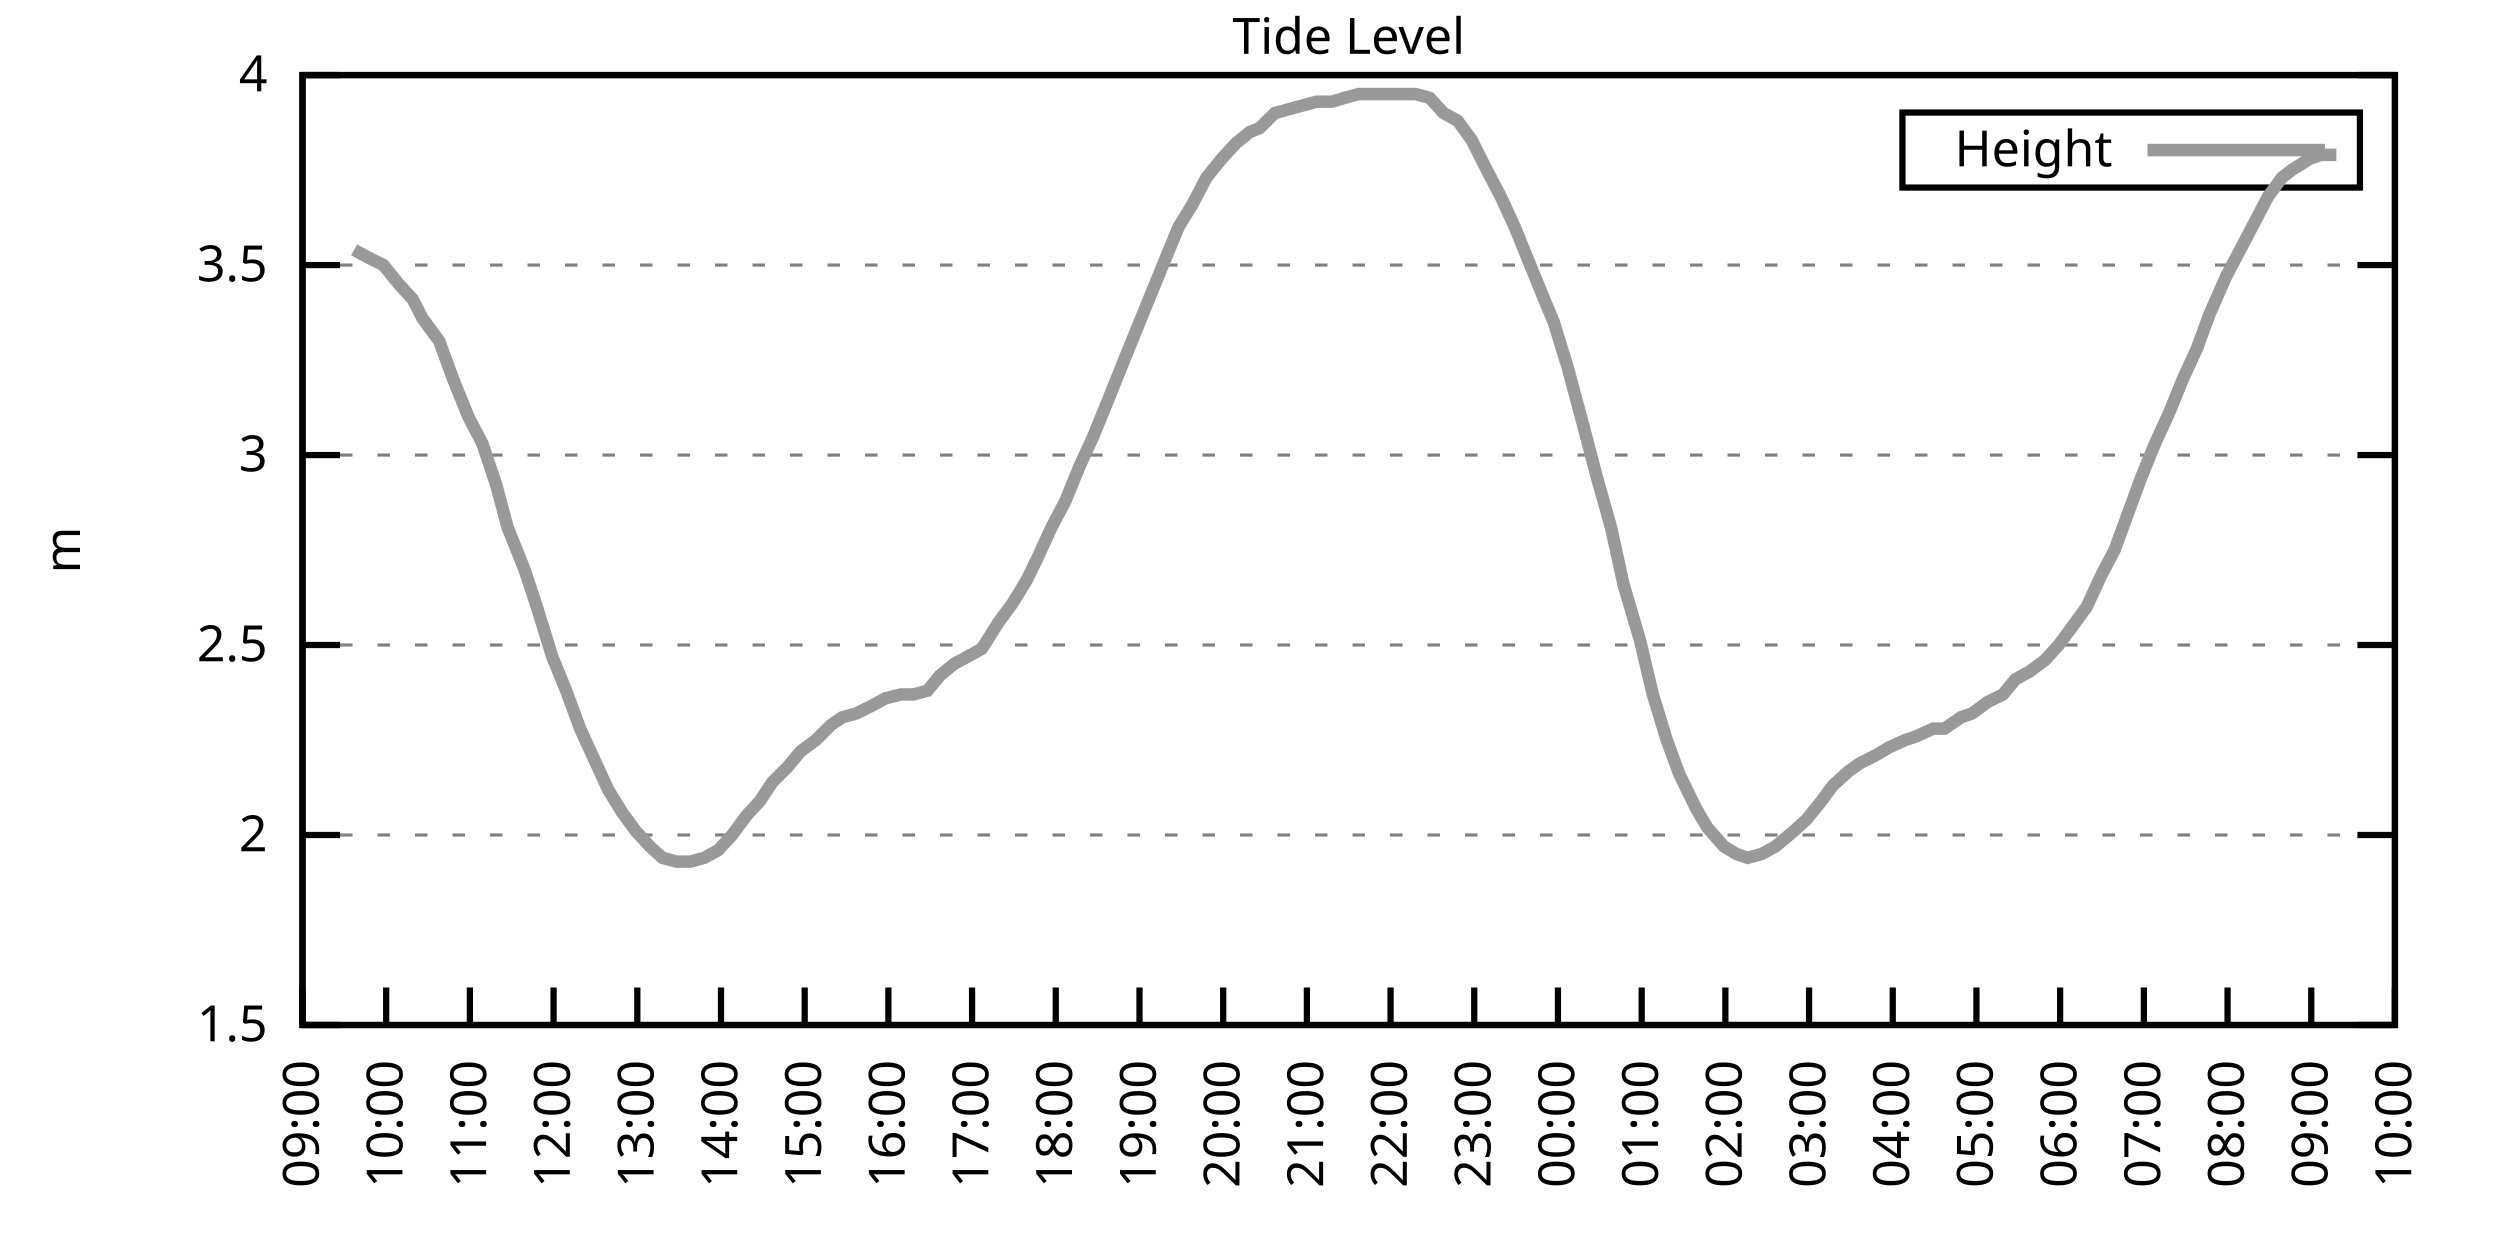
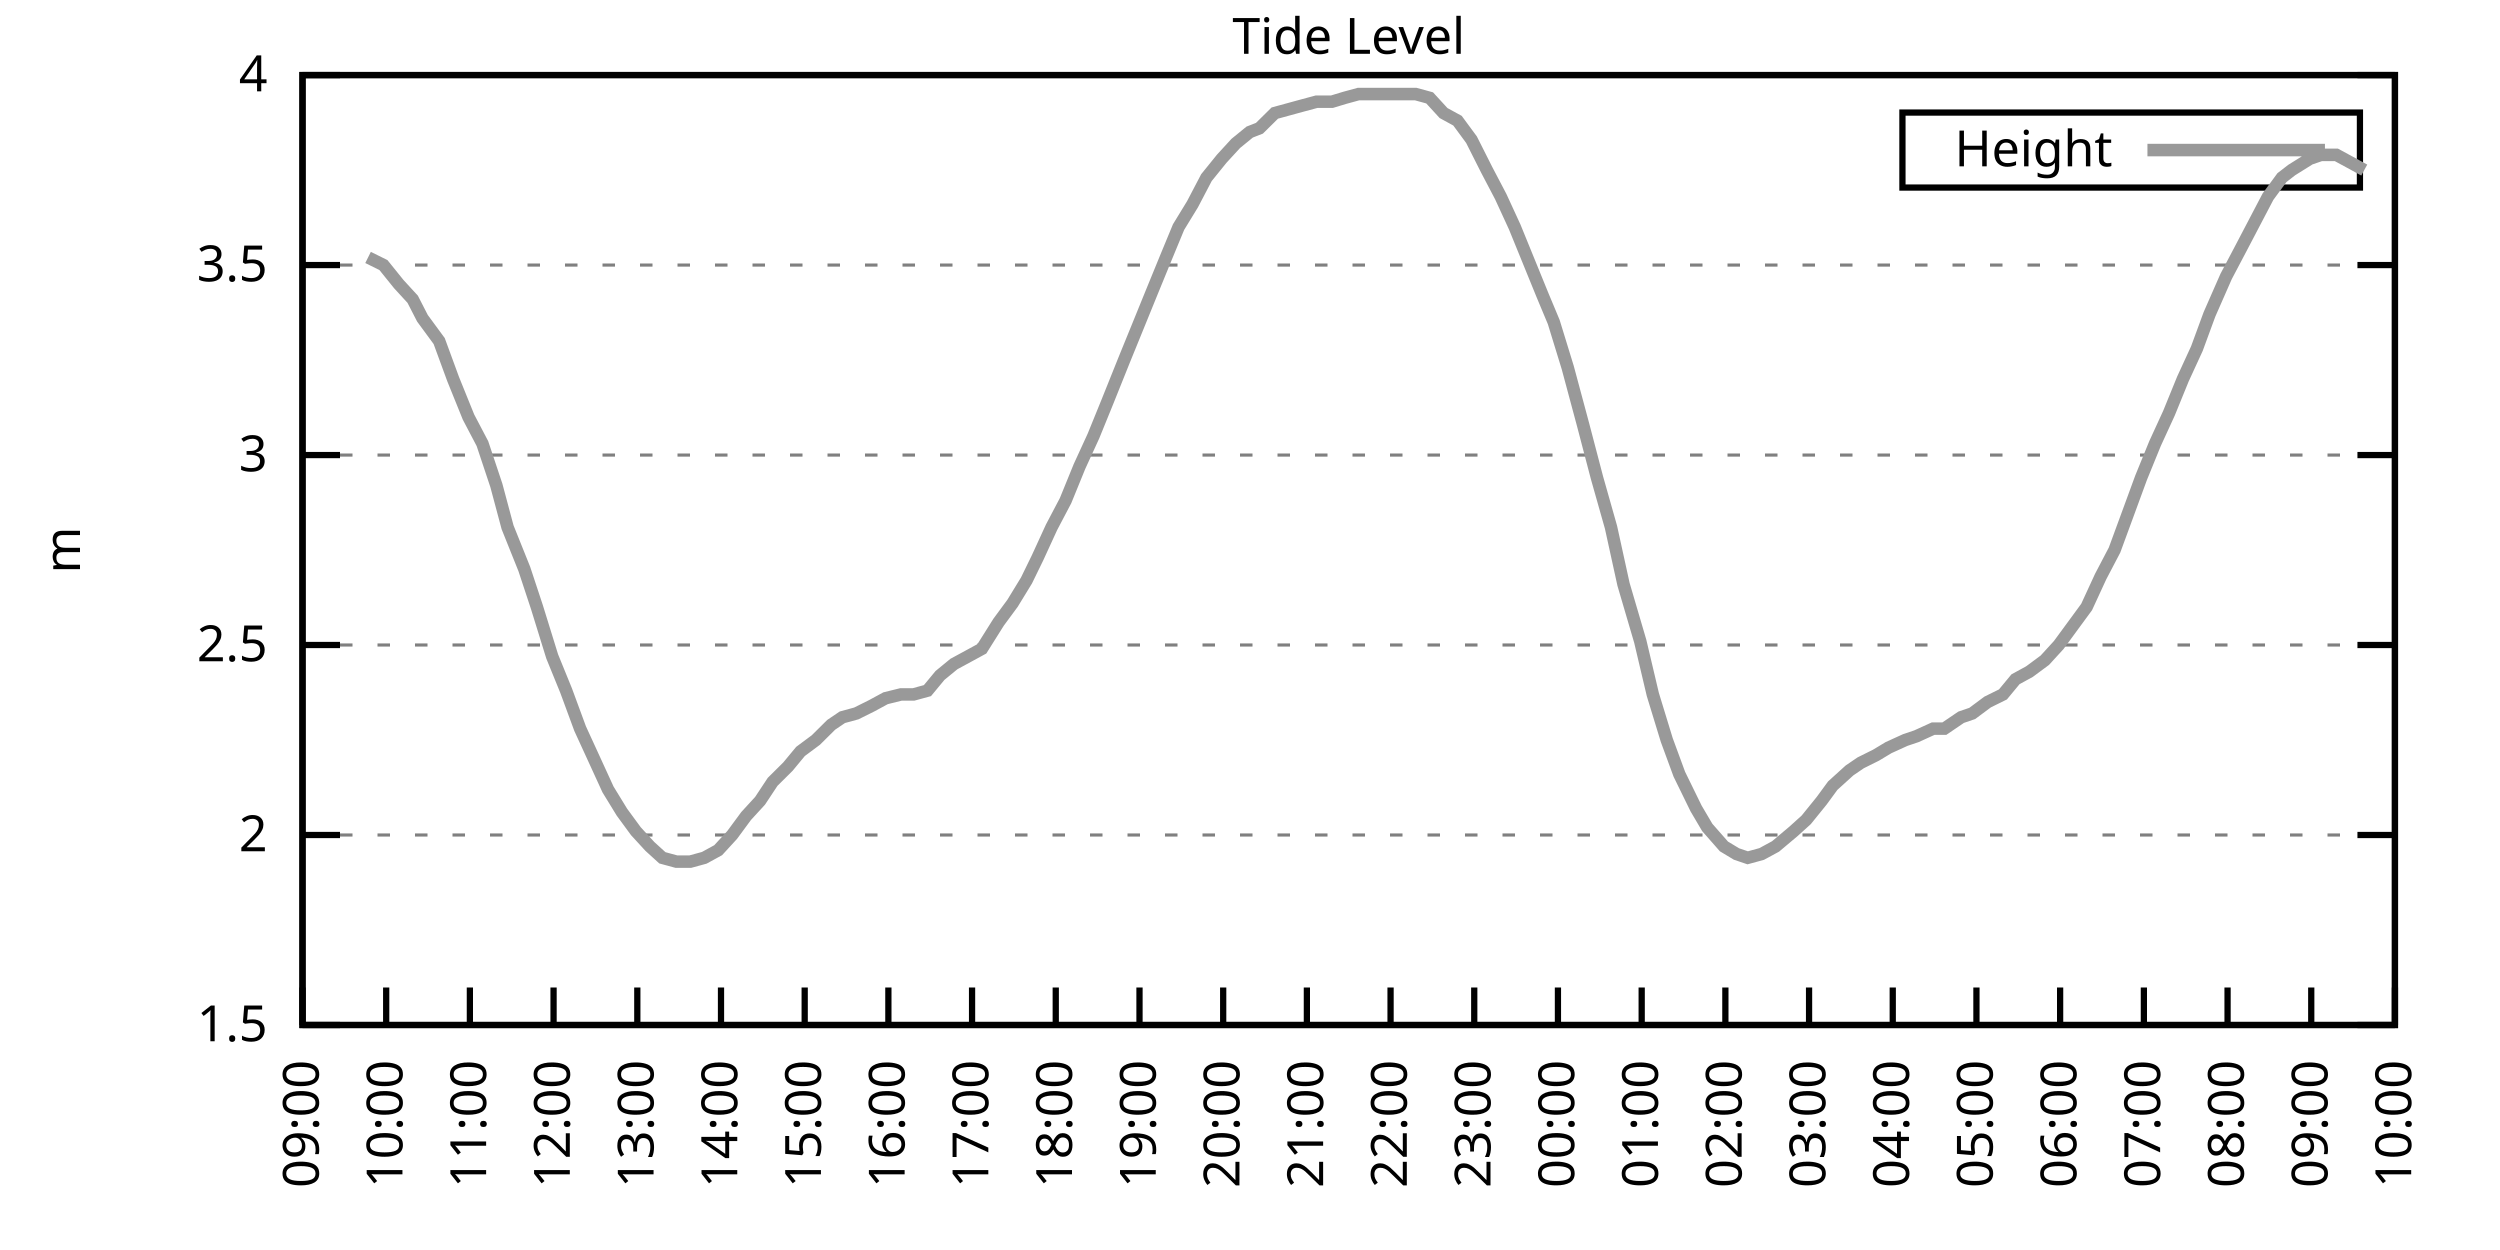
<svg xmlns="http://www.w3.org/2000/svg" xmlns:xlink="http://www.w3.org/1999/xlink" width="400" height="200" viewBox="0 0 400 200">
  <g id="gnuplot_canvas">
    <rect x="0" y="0" width="400" height="200" fill="none" />
    <defs>
      <circle id="gpDot" r="0.5" stroke-width="0.5" stroke="currentColor" />
      <path id="gpPt0" stroke-width="0.333" stroke="currentColor" d="M-1,0 h2 M0,-1 v2" />
      <path id="gpPt1" stroke-width="0.333" stroke="currentColor" d="M-1,-1 L1,1 M1,-1 L-1,1" />
      <path id="gpPt2" stroke-width="0.333" stroke="currentColor" d="M-1,0 L1,0 M0,-1 L0,1 M-1,-1 L1,1 M-1,1 L1,-1" />
      <rect id="gpPt3" stroke-width="0.333" stroke="currentColor" x="-1" y="-1" width="2" height="2" />
      <rect id="gpPt4" stroke-width="0.333" stroke="currentColor" fill="currentColor" x="-1" y="-1" width="2" height="2" />
      <circle id="gpPt5" stroke-width="0.333" stroke="currentColor" cx="0" cy="0" r="1" />
      <use xlink:href="#gpPt5" id="gpPt6" fill="currentColor" stroke="none" />
      <path id="gpPt7" stroke-width="0.333" stroke="currentColor" d="M0,-1.33 L-1.33,0.67 L1.33,0.67 z" />
      <use xlink:href="#gpPt7" id="gpPt8" fill="currentColor" stroke="none" />
      <use xlink:href="#gpPt7" id="gpPt9" stroke="currentColor" transform="rotate(180)" />
      <use xlink:href="#gpPt9" id="gpPt10" fill="currentColor" stroke="none" />
      <use xlink:href="#gpPt3" id="gpPt11" stroke="currentColor" transform="rotate(45)" />
      <use xlink:href="#gpPt11" id="gpPt12" fill="currentColor" stroke="none" />
      <path id="gpPt13" stroke-width="0.333" stroke="currentColor" d="M0,1.330 L1.265,0.411 L0.782,-1.067 L-0.782,-1.076 L-1.265,0.411 z" />
      <use xlink:href="#gpPt13" id="gpPt14" fill="currentColor" stroke="none" />
      <filter id="textbox" filterUnits="objectBoundingBox" x="0" y="0" height="1" width="1">
        <feFlood flood-color="white" flood-opacity="1" result="bgnd" />
        <feComposite in="SourceGraphic" in2="bgnd" operator="atop" />
      </filter>
      <filter id="greybox" filterUnits="objectBoundingBox" x="0" y="0" height="1" width="1">
        <feFlood flood-color="lightgrey" flood-opacity="1" result="grey" />
        <feComposite in="SourceGraphic" in2="grey" operator="atop" />
      </filter>
    </defs>
    <g fill="none" color="white" stroke="currentColor" stroke-width="1.00" stroke-linecap="butt" stroke-linejoin="miter">
</g>
    <g fill="none" color="black" stroke="currentColor" stroke-width="1.00" stroke-linecap="butt" stroke-linejoin="miter">
      <g stroke="none" shape-rendering="crispEdges">
        <polygon fill="rgb(255, 255, 255)" points="48.40,164.00 383.18,164.00 383.18,12.02 48.40,12.02 " />
      </g>
    </g>
    <g fill="none" color="black" stroke="currentColor" stroke-width="1.00" stroke-linecap="butt" stroke-linejoin="miter">
</g>
    <g fill="none" color="black" stroke="black" stroke-width="0.50" stroke-linecap="butt" stroke-linejoin="miter">
</g>
    <g fill="none" color="gray" stroke="currentColor" stroke-width="0.50" stroke-linecap="butt" stroke-linejoin="miter">
      <path stroke="gray" stroke-dasharray="2,4" class="gridline" d="M48.40,164.00 L383.19,164.00  " />
    </g>
    <g fill="none" color="gray" stroke="gray" stroke-width="1.00" stroke-linecap="butt" stroke-linejoin="miter">
</g>
    <g fill="none" color="black" stroke="currentColor" stroke-width="1.00" stroke-linecap="butt" stroke-linejoin="miter">
      <path stroke="black" d="M48.40,164.00 L54.40,164.00 M383.19,164.00 L377.19,164.00  " />
      <g transform="translate(42.80,166.60)" stroke="none" fill="black" font-family="Sans" font-size="8.00" text-anchor="end">
        <text>
          <tspan font-family="Sans"> 1.5</tspan>
        </text>
      </g>
    </g>
    <g fill="none" color="black" stroke="currentColor" stroke-width="1.00" stroke-linecap="butt" stroke-linejoin="miter">
</g>
    <g fill="none" color="black" stroke="black" stroke-width="0.50" stroke-linecap="butt" stroke-linejoin="miter">
</g>
    <g fill="none" color="gray" stroke="currentColor" stroke-width="0.50" stroke-linecap="butt" stroke-linejoin="miter">
      <path stroke="gray" stroke-dasharray="2,4" class="gridline" d="M48.40,133.60 L383.19,133.60  " />
    </g>
    <g fill="none" color="gray" stroke="gray" stroke-width="1.00" stroke-linecap="butt" stroke-linejoin="miter">
</g>
    <g fill="none" color="black" stroke="currentColor" stroke-width="1.00" stroke-linecap="butt" stroke-linejoin="miter">
      <path stroke="black" d="M48.40,133.60 L54.40,133.60 M383.19,133.60 L377.19,133.60  " />
      <g transform="translate(42.80,136.20)" stroke="none" fill="black" font-family="Sans" font-size="8.00" text-anchor="end">
        <text>
          <tspan font-family="Sans"> 2</tspan>
        </text>
      </g>
    </g>
    <g fill="none" color="black" stroke="currentColor" stroke-width="1.00" stroke-linecap="butt" stroke-linejoin="miter">
</g>
    <g fill="none" color="black" stroke="black" stroke-width="0.50" stroke-linecap="butt" stroke-linejoin="miter">
</g>
    <g fill="none" color="gray" stroke="currentColor" stroke-width="0.50" stroke-linecap="butt" stroke-linejoin="miter">
      <path stroke="gray" stroke-dasharray="2,4" class="gridline" d="M48.40,103.20 L383.19,103.20  " />
    </g>
    <g fill="none" color="gray" stroke="gray" stroke-width="1.00" stroke-linecap="butt" stroke-linejoin="miter">
</g>
    <g fill="none" color="black" stroke="currentColor" stroke-width="1.00" stroke-linecap="butt" stroke-linejoin="miter">
      <path stroke="black" d="M48.40,103.20 L54.40,103.20 M383.19,103.20 L377.19,103.20  " />
      <g transform="translate(42.80,105.80)" stroke="none" fill="black" font-family="Sans" font-size="8.00" text-anchor="end">
        <text>
          <tspan font-family="Sans"> 2.5</tspan>
        </text>
      </g>
    </g>
    <g fill="none" color="black" stroke="currentColor" stroke-width="1.00" stroke-linecap="butt" stroke-linejoin="miter">
</g>
    <g fill="none" color="black" stroke="black" stroke-width="0.50" stroke-linecap="butt" stroke-linejoin="miter">
</g>
    <g fill="none" color="gray" stroke="currentColor" stroke-width="0.50" stroke-linecap="butt" stroke-linejoin="miter">
      <path stroke="gray" stroke-dasharray="2,4" class="gridline" d="M48.40,72.81 L383.19,72.81  " />
    </g>
    <g fill="none" color="gray" stroke="gray" stroke-width="1.00" stroke-linecap="butt" stroke-linejoin="miter">
</g>
    <g fill="none" color="black" stroke="currentColor" stroke-width="1.00" stroke-linecap="butt" stroke-linejoin="miter">
      <path stroke="black" d="M48.40,72.81 L54.40,72.81 M383.19,72.81 L377.19,72.81  " />
      <g transform="translate(42.80,75.41)" stroke="none" fill="black" font-family="Sans" font-size="8.00" text-anchor="end">
        <text>
          <tspan font-family="Sans"> 3</tspan>
        </text>
      </g>
    </g>
    <g fill="none" color="black" stroke="currentColor" stroke-width="1.00" stroke-linecap="butt" stroke-linejoin="miter">
</g>
    <g fill="none" color="black" stroke="black" stroke-width="0.50" stroke-linecap="butt" stroke-linejoin="miter">
</g>
    <g fill="none" color="gray" stroke="currentColor" stroke-width="0.50" stroke-linecap="butt" stroke-linejoin="miter">
      <path stroke="gray" stroke-dasharray="2,4" class="gridline" d="M48.40,42.41 L383.19,42.41  " />
    </g>
    <g fill="none" color="gray" stroke="gray" stroke-width="1.00" stroke-linecap="butt" stroke-linejoin="miter">
</g>
    <g fill="none" color="black" stroke="currentColor" stroke-width="1.00" stroke-linecap="butt" stroke-linejoin="miter">
      <path stroke="black" d="M48.40,42.41 L54.40,42.41 M383.19,42.41 L377.19,42.41  " />
      <g transform="translate(42.80,45.01)" stroke="none" fill="black" font-family="Sans" font-size="8.00" text-anchor="end">
        <text>
          <tspan font-family="Sans"> 3.5</tspan>
        </text>
      </g>
    </g>
    <g fill="none" color="black" stroke="currentColor" stroke-width="1.00" stroke-linecap="butt" stroke-linejoin="miter">
</g>
    <g fill="none" color="black" stroke="black" stroke-width="0.50" stroke-linecap="butt" stroke-linejoin="miter">
</g>
    <g fill="none" color="gray" stroke="currentColor" stroke-width="0.50" stroke-linecap="butt" stroke-linejoin="miter">
      <path stroke="gray" stroke-dasharray="2,4" class="gridline" d="M48.40,12.01 L383.19,12.01  " />
    </g>
    <g fill="none" color="gray" stroke="gray" stroke-width="1.00" stroke-linecap="butt" stroke-linejoin="miter">
</g>
    <g fill="none" color="black" stroke="currentColor" stroke-width="1.00" stroke-linecap="butt" stroke-linejoin="miter">
      <path stroke="black" d="M48.40,12.01 L54.40,12.01 M383.19,12.01 L377.19,12.01  " />
      <g transform="translate(42.80,14.61)" stroke="none" fill="black" font-family="Sans" font-size="8.00" text-anchor="end">
        <text>
          <tspan font-family="Sans"> 4</tspan>
        </text>
      </g>
    </g>
    <g fill="none" color="black" stroke="currentColor" stroke-width="1.00" stroke-linecap="butt" stroke-linejoin="miter">
      <path stroke="black" d="M48.40,164.00 L48.40,158.00  " />
      <g transform="translate(51.00,169.60) rotate(270.00)" stroke="none" fill="black" font-family="Sans" font-size="8.00" text-anchor="end">
        <text>
          <tspan font-family="Sans">09:00</tspan>
        </text>
      </g>
    </g>
    <g fill="none" color="black" stroke="currentColor" stroke-width="1.00" stroke-linecap="butt" stroke-linejoin="miter">
      <path stroke="black" d="M61.79,164.00 L61.79,158.00  " />
      <g transform="translate(64.39,169.60) rotate(270.00)" stroke="none" fill="black" font-family="Sans" font-size="8.00" text-anchor="end">
        <text>
          <tspan font-family="Sans">10:00</tspan>
        </text>
      </g>
    </g>
    <g fill="none" color="black" stroke="currentColor" stroke-width="1.00" stroke-linecap="butt" stroke-linejoin="miter">
      <path stroke="black" d="M75.18,164.00 L75.18,158.00  " />
      <g transform="translate(77.78,169.60) rotate(270.00)" stroke="none" fill="black" font-family="Sans" font-size="8.00" text-anchor="end">
        <text>
          <tspan font-family="Sans">11:00</tspan>
        </text>
      </g>
    </g>
    <g fill="none" color="black" stroke="currentColor" stroke-width="1.00" stroke-linecap="butt" stroke-linejoin="miter">
      <path stroke="black" d="M88.57,164.00 L88.57,158.00  " />
      <g transform="translate(91.17,169.60) rotate(270.00)" stroke="none" fill="black" font-family="Sans" font-size="8.00" text-anchor="end">
        <text>
          <tspan font-family="Sans">12:00</tspan>
        </text>
      </g>
    </g>
    <g fill="none" color="black" stroke="currentColor" stroke-width="1.00" stroke-linecap="butt" stroke-linejoin="miter">
      <path stroke="black" d="M101.97,164.00 L101.97,158.00  " />
      <g transform="translate(104.57,169.60) rotate(270.00)" stroke="none" fill="black" font-family="Sans" font-size="8.00" text-anchor="end">
        <text>
          <tspan font-family="Sans">13:00</tspan>
        </text>
      </g>
    </g>
    <g fill="none" color="black" stroke="currentColor" stroke-width="1.00" stroke-linecap="butt" stroke-linejoin="miter">
      <path stroke="black" d="M115.36,164.00 L115.36,158.00  " />
      <g transform="translate(117.96,169.60) rotate(270.00)" stroke="none" fill="black" font-family="Sans" font-size="8.00" text-anchor="end">
        <text>
          <tspan font-family="Sans">14:00</tspan>
        </text>
      </g>
    </g>
    <g fill="none" color="black" stroke="currentColor" stroke-width="1.00" stroke-linecap="butt" stroke-linejoin="miter">
      <path stroke="black" d="M128.75,164.00 L128.75,158.00  " />
      <g transform="translate(131.35,169.60) rotate(270.00)" stroke="none" fill="black" font-family="Sans" font-size="8.00" text-anchor="end">
        <text>
          <tspan font-family="Sans">15:00</tspan>
        </text>
      </g>
    </g>
    <g fill="none" color="black" stroke="currentColor" stroke-width="1.00" stroke-linecap="butt" stroke-linejoin="miter">
      <path stroke="black" d="M142.14,164.00 L142.14,158.00  " />
      <g transform="translate(144.74,169.60) rotate(270.00)" stroke="none" fill="black" font-family="Sans" font-size="8.00" text-anchor="end">
        <text>
          <tspan font-family="Sans">16:00</tspan>
        </text>
      </g>
    </g>
    <g fill="none" color="black" stroke="currentColor" stroke-width="1.00" stroke-linecap="butt" stroke-linejoin="miter">
      <path stroke="black" d="M155.53,164.00 L155.53,158.00  " />
      <g transform="translate(158.13,169.60) rotate(270.00)" stroke="none" fill="black" font-family="Sans" font-size="8.00" text-anchor="end">
        <text>
          <tspan font-family="Sans">17:00</tspan>
        </text>
      </g>
    </g>
    <g fill="none" color="black" stroke="currentColor" stroke-width="1.00" stroke-linecap="butt" stroke-linejoin="miter">
      <path stroke="black" d="M168.92,164.00 L168.92,158.00  " />
      <g transform="translate(171.52,169.60) rotate(270.00)" stroke="none" fill="black" font-family="Sans" font-size="8.00" text-anchor="end">
        <text>
          <tspan font-family="Sans">18:00</tspan>
        </text>
      </g>
    </g>
    <g fill="none" color="black" stroke="currentColor" stroke-width="1.00" stroke-linecap="butt" stroke-linejoin="miter">
      <path stroke="black" d="M182.32,164.00 L182.32,158.00  " />
      <g transform="translate(184.92,169.60) rotate(270.00)" stroke="none" fill="black" font-family="Sans" font-size="8.00" text-anchor="end">
        <text>
          <tspan font-family="Sans">19:00</tspan>
        </text>
      </g>
    </g>
    <g fill="none" color="black" stroke="currentColor" stroke-width="1.00" stroke-linecap="butt" stroke-linejoin="miter">
      <path stroke="black" d="M195.71,164.00 L195.71,158.00  " />
      <g transform="translate(198.31,169.60) rotate(270.00)" stroke="none" fill="black" font-family="Sans" font-size="8.00" text-anchor="end">
        <text>
          <tspan font-family="Sans">20:00</tspan>
        </text>
      </g>
    </g>
    <g fill="none" color="black" stroke="currentColor" stroke-width="1.00" stroke-linecap="butt" stroke-linejoin="miter">
      <path stroke="black" d="M209.10,164.00 L209.10,158.00  " />
      <g transform="translate(211.70,169.60) rotate(270.00)" stroke="none" fill="black" font-family="Sans" font-size="8.00" text-anchor="end">
        <text>
          <tspan font-family="Sans">21:00</tspan>
        </text>
      </g>
    </g>
    <g fill="none" color="black" stroke="currentColor" stroke-width="1.00" stroke-linecap="butt" stroke-linejoin="miter">
      <path stroke="black" d="M222.49,164.00 L222.49,158.00  " />
      <g transform="translate(225.09,169.60) rotate(270.00)" stroke="none" fill="black" font-family="Sans" font-size="8.00" text-anchor="end">
        <text>
          <tspan font-family="Sans">22:00</tspan>
        </text>
      </g>
    </g>
    <g fill="none" color="black" stroke="currentColor" stroke-width="1.00" stroke-linecap="butt" stroke-linejoin="miter">
      <path stroke="black" d="M235.88,164.00 L235.88,158.00  " />
      <g transform="translate(238.48,169.60) rotate(270.00)" stroke="none" fill="black" font-family="Sans" font-size="8.00" text-anchor="end">
        <text>
          <tspan font-family="Sans">23:00</tspan>
        </text>
      </g>
    </g>
    <g fill="none" color="black" stroke="currentColor" stroke-width="1.00" stroke-linecap="butt" stroke-linejoin="miter">
      <path stroke="black" d="M249.27,164.00 L249.27,158.00  " />
      <g transform="translate(251.87,169.60) rotate(270.00)" stroke="none" fill="black" font-family="Sans" font-size="8.00" text-anchor="end">
        <text>
          <tspan font-family="Sans">00:00</tspan>
        </text>
      </g>
    </g>
    <g fill="none" color="black" stroke="currentColor" stroke-width="1.00" stroke-linecap="butt" stroke-linejoin="miter">
      <path stroke="black" d="M262.67,164.00 L262.67,158.00  " />
      <g transform="translate(265.27,169.60) rotate(270.00)" stroke="none" fill="black" font-family="Sans" font-size="8.00" text-anchor="end">
        <text>
          <tspan font-family="Sans">01:00</tspan>
        </text>
      </g>
    </g>
    <g fill="none" color="black" stroke="currentColor" stroke-width="1.00" stroke-linecap="butt" stroke-linejoin="miter">
      <path stroke="black" d="M276.06,164.00 L276.06,158.00  " />
      <g transform="translate(278.66,169.60) rotate(270.00)" stroke="none" fill="black" font-family="Sans" font-size="8.00" text-anchor="end">
        <text>
          <tspan font-family="Sans">02:00</tspan>
        </text>
      </g>
    </g>
    <g fill="none" color="black" stroke="currentColor" stroke-width="1.00" stroke-linecap="butt" stroke-linejoin="miter">
      <path stroke="black" d="M289.45,164.00 L289.45,158.00  " />
      <g transform="translate(292.05,169.60) rotate(270.00)" stroke="none" fill="black" font-family="Sans" font-size="8.00" text-anchor="end">
        <text>
          <tspan font-family="Sans">03:00</tspan>
        </text>
      </g>
    </g>
    <g fill="none" color="black" stroke="currentColor" stroke-width="1.00" stroke-linecap="butt" stroke-linejoin="miter">
      <path stroke="black" d="M302.84,164.00 L302.84,158.00  " />
      <g transform="translate(305.44,169.60) rotate(270.00)" stroke="none" fill="black" font-family="Sans" font-size="8.00" text-anchor="end">
        <text>
          <tspan font-family="Sans">04:00</tspan>
        </text>
      </g>
    </g>
    <g fill="none" color="black" stroke="currentColor" stroke-width="1.00" stroke-linecap="butt" stroke-linejoin="miter">
      <path stroke="black" d="M316.23,164.00 L316.23,158.00  " />
      <g transform="translate(318.83,169.60) rotate(270.00)" stroke="none" fill="black" font-family="Sans" font-size="8.00" text-anchor="end">
        <text>
          <tspan font-family="Sans">05:00</tspan>
        </text>
      </g>
    </g>
    <g fill="none" color="black" stroke="currentColor" stroke-width="1.00" stroke-linecap="butt" stroke-linejoin="miter">
      <path stroke="black" d="M329.62,164.00 L329.62,158.00  " />
      <g transform="translate(332.22,169.60) rotate(270.00)" stroke="none" fill="black" font-family="Sans" font-size="8.00" text-anchor="end">
        <text>
          <tspan font-family="Sans">06:00</tspan>
        </text>
      </g>
    </g>
    <g fill="none" color="black" stroke="currentColor" stroke-width="1.00" stroke-linecap="butt" stroke-linejoin="miter">
      <path stroke="black" d="M343.02,164.00 L343.02,158.00  " />
      <g transform="translate(345.62,169.60) rotate(270.00)" stroke="none" fill="black" font-family="Sans" font-size="8.00" text-anchor="end">
        <text>
          <tspan font-family="Sans">07:00</tspan>
        </text>
      </g>
    </g>
    <g fill="none" color="black" stroke="currentColor" stroke-width="1.00" stroke-linecap="butt" stroke-linejoin="miter">
      <path stroke="black" d="M356.41,164.00 L356.41,158.00  " />
      <g transform="translate(359.01,169.60) rotate(270.00)" stroke="none" fill="black" font-family="Sans" font-size="8.00" text-anchor="end">
        <text>
          <tspan font-family="Sans">08:00</tspan>
        </text>
      </g>
    </g>
    <g fill="none" color="black" stroke="currentColor" stroke-width="1.00" stroke-linecap="butt" stroke-linejoin="miter">
      <path stroke="black" d="M369.80,164.00 L369.80,158.00  " />
      <g transform="translate(372.40,169.60) rotate(270.00)" stroke="none" fill="black" font-family="Sans" font-size="8.00" text-anchor="end">
        <text>
          <tspan font-family="Sans">09:00</tspan>
        </text>
      </g>
    </g>
    <g fill="none" color="black" stroke="currentColor" stroke-width="1.00" stroke-linecap="butt" stroke-linejoin="miter">
      <path stroke="black" d="M383.19,164.00 L383.19,158.00  " />
      <g transform="translate(385.79,169.60) rotate(270.00)" stroke="none" fill="black" font-family="Sans" font-size="8.00" text-anchor="end">
        <text>
          <tspan font-family="Sans">10:00</tspan>
        </text>
      </g>
    </g>
    <g fill="none" color="black" stroke="currentColor" stroke-width="1.00" stroke-linecap="butt" stroke-linejoin="miter">
</g>
    <g fill="none" color="black" stroke="currentColor" stroke-width="1.00" stroke-linecap="butt" stroke-linejoin="miter">
      <path stroke="black" d="M48.40,12.01 L48.40,164.00 L383.19,164.00 L383.19,12.01 L48.40,12.01 Z  " />
    </g>
    <g fill="none" color="black" stroke="currentColor" stroke-width="1.00" stroke-linecap="butt" stroke-linejoin="miter">
</g>
    <g fill="none" color="black" stroke="currentColor" stroke-width="1.00" stroke-linecap="butt" stroke-linejoin="miter">
      <path stroke="black" d="M304.39,30.01 L304.39,18.01 L377.59,18.01 L377.59,30.01 L304.39,30.01 Z  " />
    </g>
    <g id="Tide_level_plot_1">
      <g fill="none" color="white" stroke="black" stroke-width="2.00" stroke-linecap="butt" stroke-linejoin="miter">
</g>
      <g fill="none" color="black" stroke="currentColor" stroke-width="2.00" stroke-linecap="butt" stroke-linejoin="miter">
        <g transform="translate(337.99,26.61)" stroke="none" fill="black" font-family="Sans" font-size="8.00" text-anchor="end">
          <text>
            <tspan font-family="Sans">Height</tspan>
          </text>
        </g>
      </g>
      <g fill="none" color="black" stroke="currentColor" stroke-width="2.00" stroke-linecap="butt" stroke-linejoin="miter">
-         <path stroke="rgb(153, 153, 153)" d="M343.59,24.01 L371.99,24.01 M56.66,39.98 L58.89,41.19 L61.35,42.41 L63.80,45.45 L66.03,47.88 L67.59,50.92   L70.27,54.57 L72.50,60.65 L74.96,66.73 L77.19,70.98 L79.42,77.67 L81.21,84.36 L83.89,91.04 L85.90,97.12   L88.35,105.03 L90.58,110.50 L92.82,116.58 L95.05,121.44 L97.28,126.31 L99.51,129.95 L101.74,132.99 L103.98,135.43   L105.98,137.25 L108.22,137.86 L110.45,137.86 L112.68,137.25 L114.91,136.03 L117.14,133.60 L119.38,130.56 L121.61,128.13   L123.62,125.09 L126.07,122.66 L128.08,120.23 L130.54,118.40 L132.99,115.97 L134.78,114.76 L137.01,114.15 L139.46,112.93   L141.69,111.72 L144.15,111.11 L146.16,111.11 L148.39,110.50 L150.40,108.07 L152.63,106.24 L154.86,105.03 L157.10,103.81   L159.77,99.56 L162.01,96.52 L164.24,92.87 L166.02,89.22 L168.25,84.36 L170.49,80.10 L172.72,74.63 L174.95,69.77   L177.18,64.29 L179.86,57.61 L182.09,52.14 L184.32,46.66 L186.56,41.19 L188.57,36.33 L190.80,32.68 L193.03,28.42   L195.48,25.39 L197.72,22.95 L199.95,21.13 L201.51,20.52 L203.97,18.09 L206.20,17.48 L208.43,16.87 L210.66,16.27   L213.12,16.27 L215.13,15.66 L217.36,15.05 L219.81,15.05 L222.04,15.05 L224.28,15.05 L226.51,15.05 L228.74,15.66   L230.97,18.09 L233.20,19.31 L235.44,22.35 L237.89,27.21 L240.12,31.46 L242.36,36.33 L244.59,41.80 L246.82,47.27   L248.60,51.53 L250.84,58.82 L253.29,67.94 L255.52,76.45 L257.76,84.36 L259.76,93.48 L262.44,102.60 L264.45,111.11   L266.68,118.40 L268.69,123.87 L271.37,129.35 L273.16,132.39 L275.83,135.43 L277.84,136.64 L279.63,137.25 L281.86,136.64   L284.09,135.43 L286.99,132.99 L289.00,131.17 L291.46,128.13 L293.24,125.70 L295.92,123.27 L297.71,122.05 L300.16,120.83   L302.17,119.62 L304.85,118.40 L306.63,117.80 L309.31,116.58 L311.10,116.58 L313.78,114.76 L315.56,114.15 L318.02,112.32   L320.47,111.11 L322.48,108.68 L324.71,107.46 L327.17,105.64 L329.40,103.20 L331.63,100.16 L333.86,97.12 L336.10,92.26   L338.33,88.00 L340.34,82.53 L342.57,76.45 L344.80,70.98 L347.03,66.12 L349.26,60.65 L351.50,55.78 L353.51,50.31   L356.18,44.23 L358.42,39.98 L360.65,35.72 L362.88,31.46 L365.11,28.42 L366.67,27.21 L369.58,25.39 L371.36,24.78   L373.82,24.78  " />
+         <path stroke="rgb(153, 153, 153)" d="M343.59,24.01 L371.99,24.01 M58.89,41.19 L61.35,42.41 L63.80,45.45 L66.03,47.88 L67.59,50.92 L70.27,54.57   L72.50,60.65 L74.96,66.73 L77.19,70.98 L79.42,77.67 L81.21,84.36 L83.89,91.04 L85.90,97.12 L88.35,105.03   L90.58,110.50 L92.82,116.58 L95.05,121.44 L97.28,126.31 L99.51,129.95 L101.74,132.99 L103.98,135.43 L105.98,137.25   L108.22,137.86 L110.45,137.86 L112.68,137.25 L114.91,136.03 L117.14,133.60 L119.38,130.56 L121.61,128.13 L123.62,125.09   L126.07,122.66 L128.08,120.23 L130.54,118.40 L132.99,115.97 L134.78,114.76 L137.01,114.15 L139.46,112.93 L141.69,111.72   L144.15,111.11 L146.16,111.11 L148.39,110.50 L150.40,108.07 L152.63,106.24 L154.86,105.03 L157.10,103.81 L159.77,99.56   L162.01,96.52 L164.24,92.87 L166.02,89.22 L168.25,84.36 L170.49,80.10 L172.72,74.63 L174.95,69.77 L177.18,64.29   L179.86,57.61 L182.09,52.14 L184.32,46.66 L186.56,41.19 L188.57,36.33 L190.80,32.68 L193.03,28.42 L195.48,25.39   L197.72,22.95 L199.95,21.13 L201.51,20.52 L203.97,18.09 L206.20,17.48 L208.43,16.87 L210.66,16.27 L213.12,16.27   L215.13,15.66 L217.36,15.05 L219.81,15.05 L222.04,15.05 L224.28,15.05 L226.51,15.05 L228.74,15.66 L230.97,18.09   L233.20,19.31 L235.44,22.35 L237.89,27.21 L240.12,31.46 L242.36,36.33 L244.59,41.80 L246.82,47.27 L248.60,51.53   L250.84,58.82 L253.29,67.94 L255.52,76.45 L257.76,84.36 L259.76,93.48 L262.44,102.60 L264.45,111.11 L266.68,118.40   L268.69,123.87 L271.37,129.35 L273.16,132.39 L275.83,135.43 L277.84,136.64 L279.63,137.25 L281.86,136.64 L284.09,135.43   L286.99,132.99 L289.00,131.17 L291.46,128.13 L293.24,125.70 L295.92,123.27 L297.71,122.05 L300.16,120.83 L302.17,119.62   L304.85,118.40 L306.63,117.80 L309.31,116.58 L311.10,116.58 L313.78,114.76 L315.56,114.15 L318.02,112.32 L320.47,111.11   L322.48,108.68 L324.71,107.46 L327.17,105.64 L329.40,103.20 L331.63,100.16 L333.86,97.12 L336.10,92.26 L338.33,88.00   L340.34,82.53 L342.57,76.45 L344.80,70.98 L347.03,66.12 L349.26,60.65 L351.50,55.78 L353.51,50.31 L356.18,44.23   L358.42,39.98 L360.65,35.72 L362.88,31.46 L365.11,28.42 L366.67,27.21 L369.58,25.39 L371.36,24.78 L373.82,24.78   L376.05,25.99 L378.28,27.21  " />
      </g>
    </g>
    <g fill="none" color="black" stroke="currentColor" stroke-width="2.00" stroke-linecap="butt" stroke-linejoin="miter">
</g>
    <g fill="none" color="black" stroke="black" stroke-width="1.00" stroke-linecap="butt" stroke-linejoin="miter">
</g>
    <g fill="none" color="black" stroke="currentColor" stroke-width="1.00" stroke-linecap="butt" stroke-linejoin="miter">
      <path stroke="black" d="M48.40,12.01 L48.40,164.00 L383.19,164.00 L383.19,12.01 L48.40,12.01 Z  " />
      <g transform="translate(12.80,88.01) rotate(270.00)" stroke="none" fill="black" font-family="Sans" font-size="8.00" text-anchor="middle">
        <text>
          <tspan font-family="Sans">m</tspan>
        </text>
      </g>
    </g>
    <g fill="none" color="black" stroke="currentColor" stroke-width="1.00" stroke-linecap="butt" stroke-linejoin="miter">
</g>
    <g fill="none" color="black" stroke="currentColor" stroke-width="1.00" stroke-linecap="butt" stroke-linejoin="miter">
      <g transform="translate(215.79,8.61)" stroke="none" fill="black" font-family="Sans" font-size="8.00" text-anchor="middle">
        <text>
          <tspan font-family="Sans">Tide Level</tspan>
        </text>
      </g>
    </g>
    <g fill="none" color="black" stroke="currentColor" stroke-width="1.00" stroke-linecap="butt" stroke-linejoin="miter">
</g>
  </g>
</svg>
